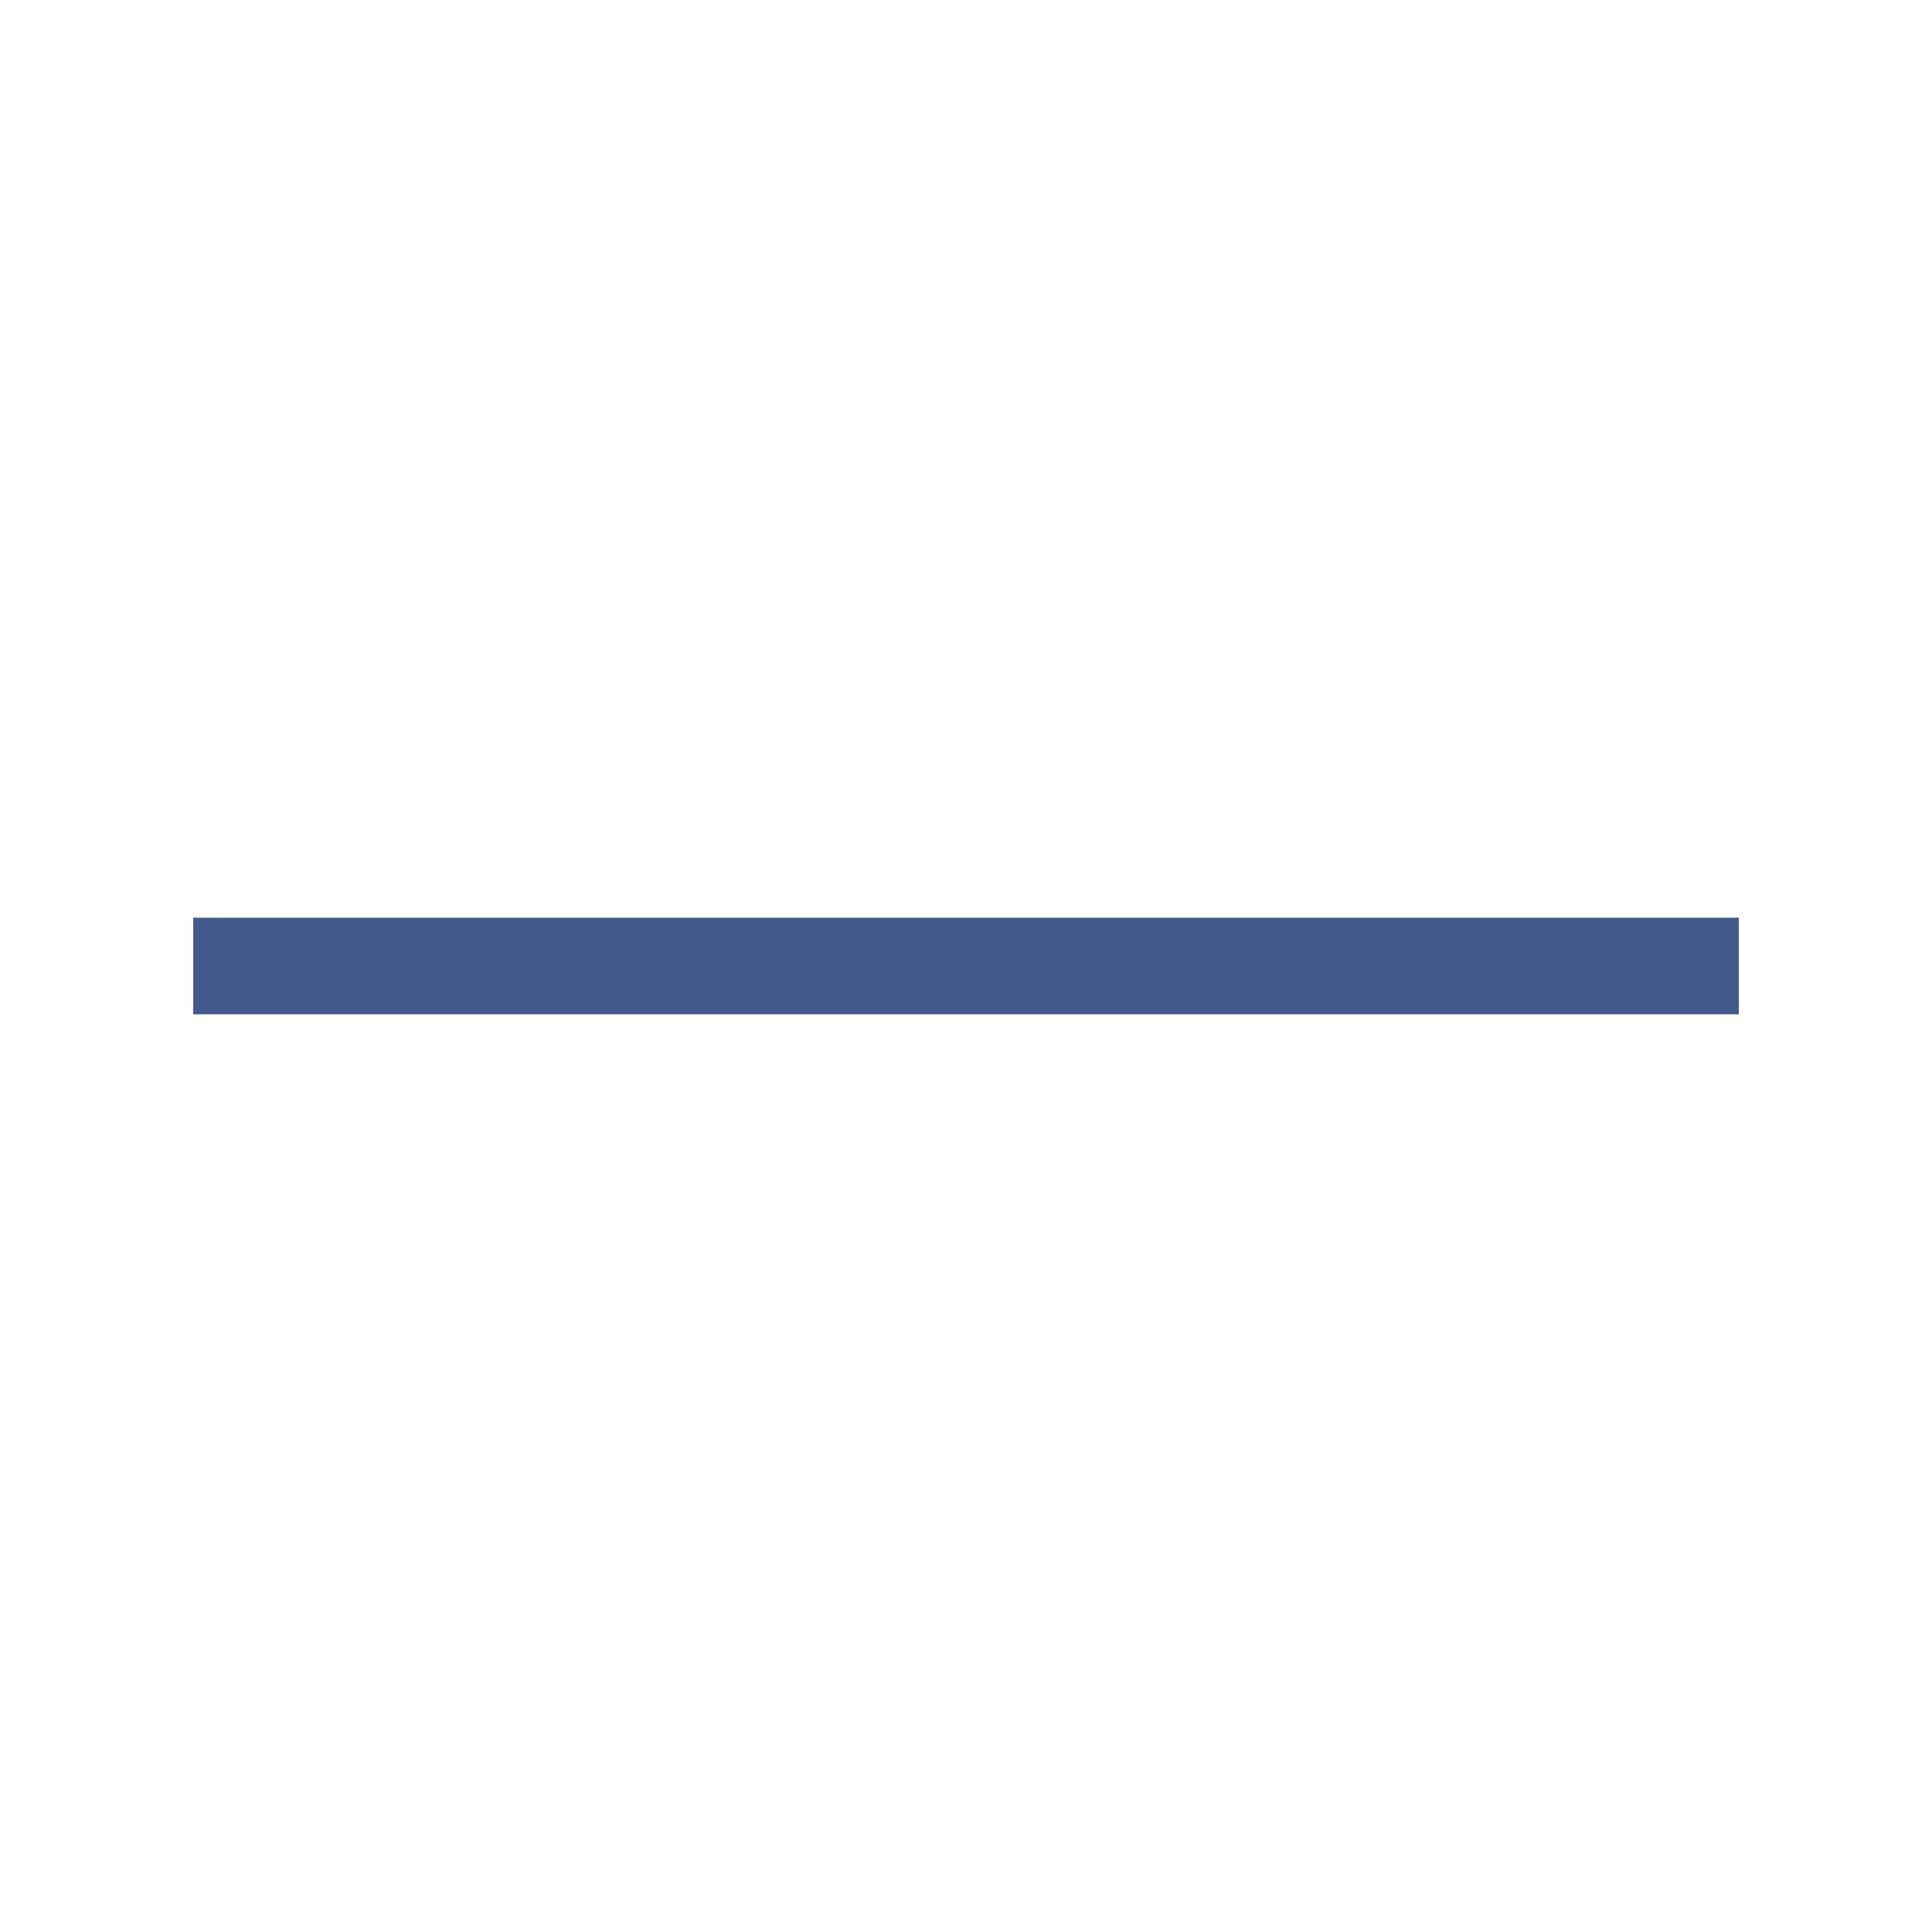
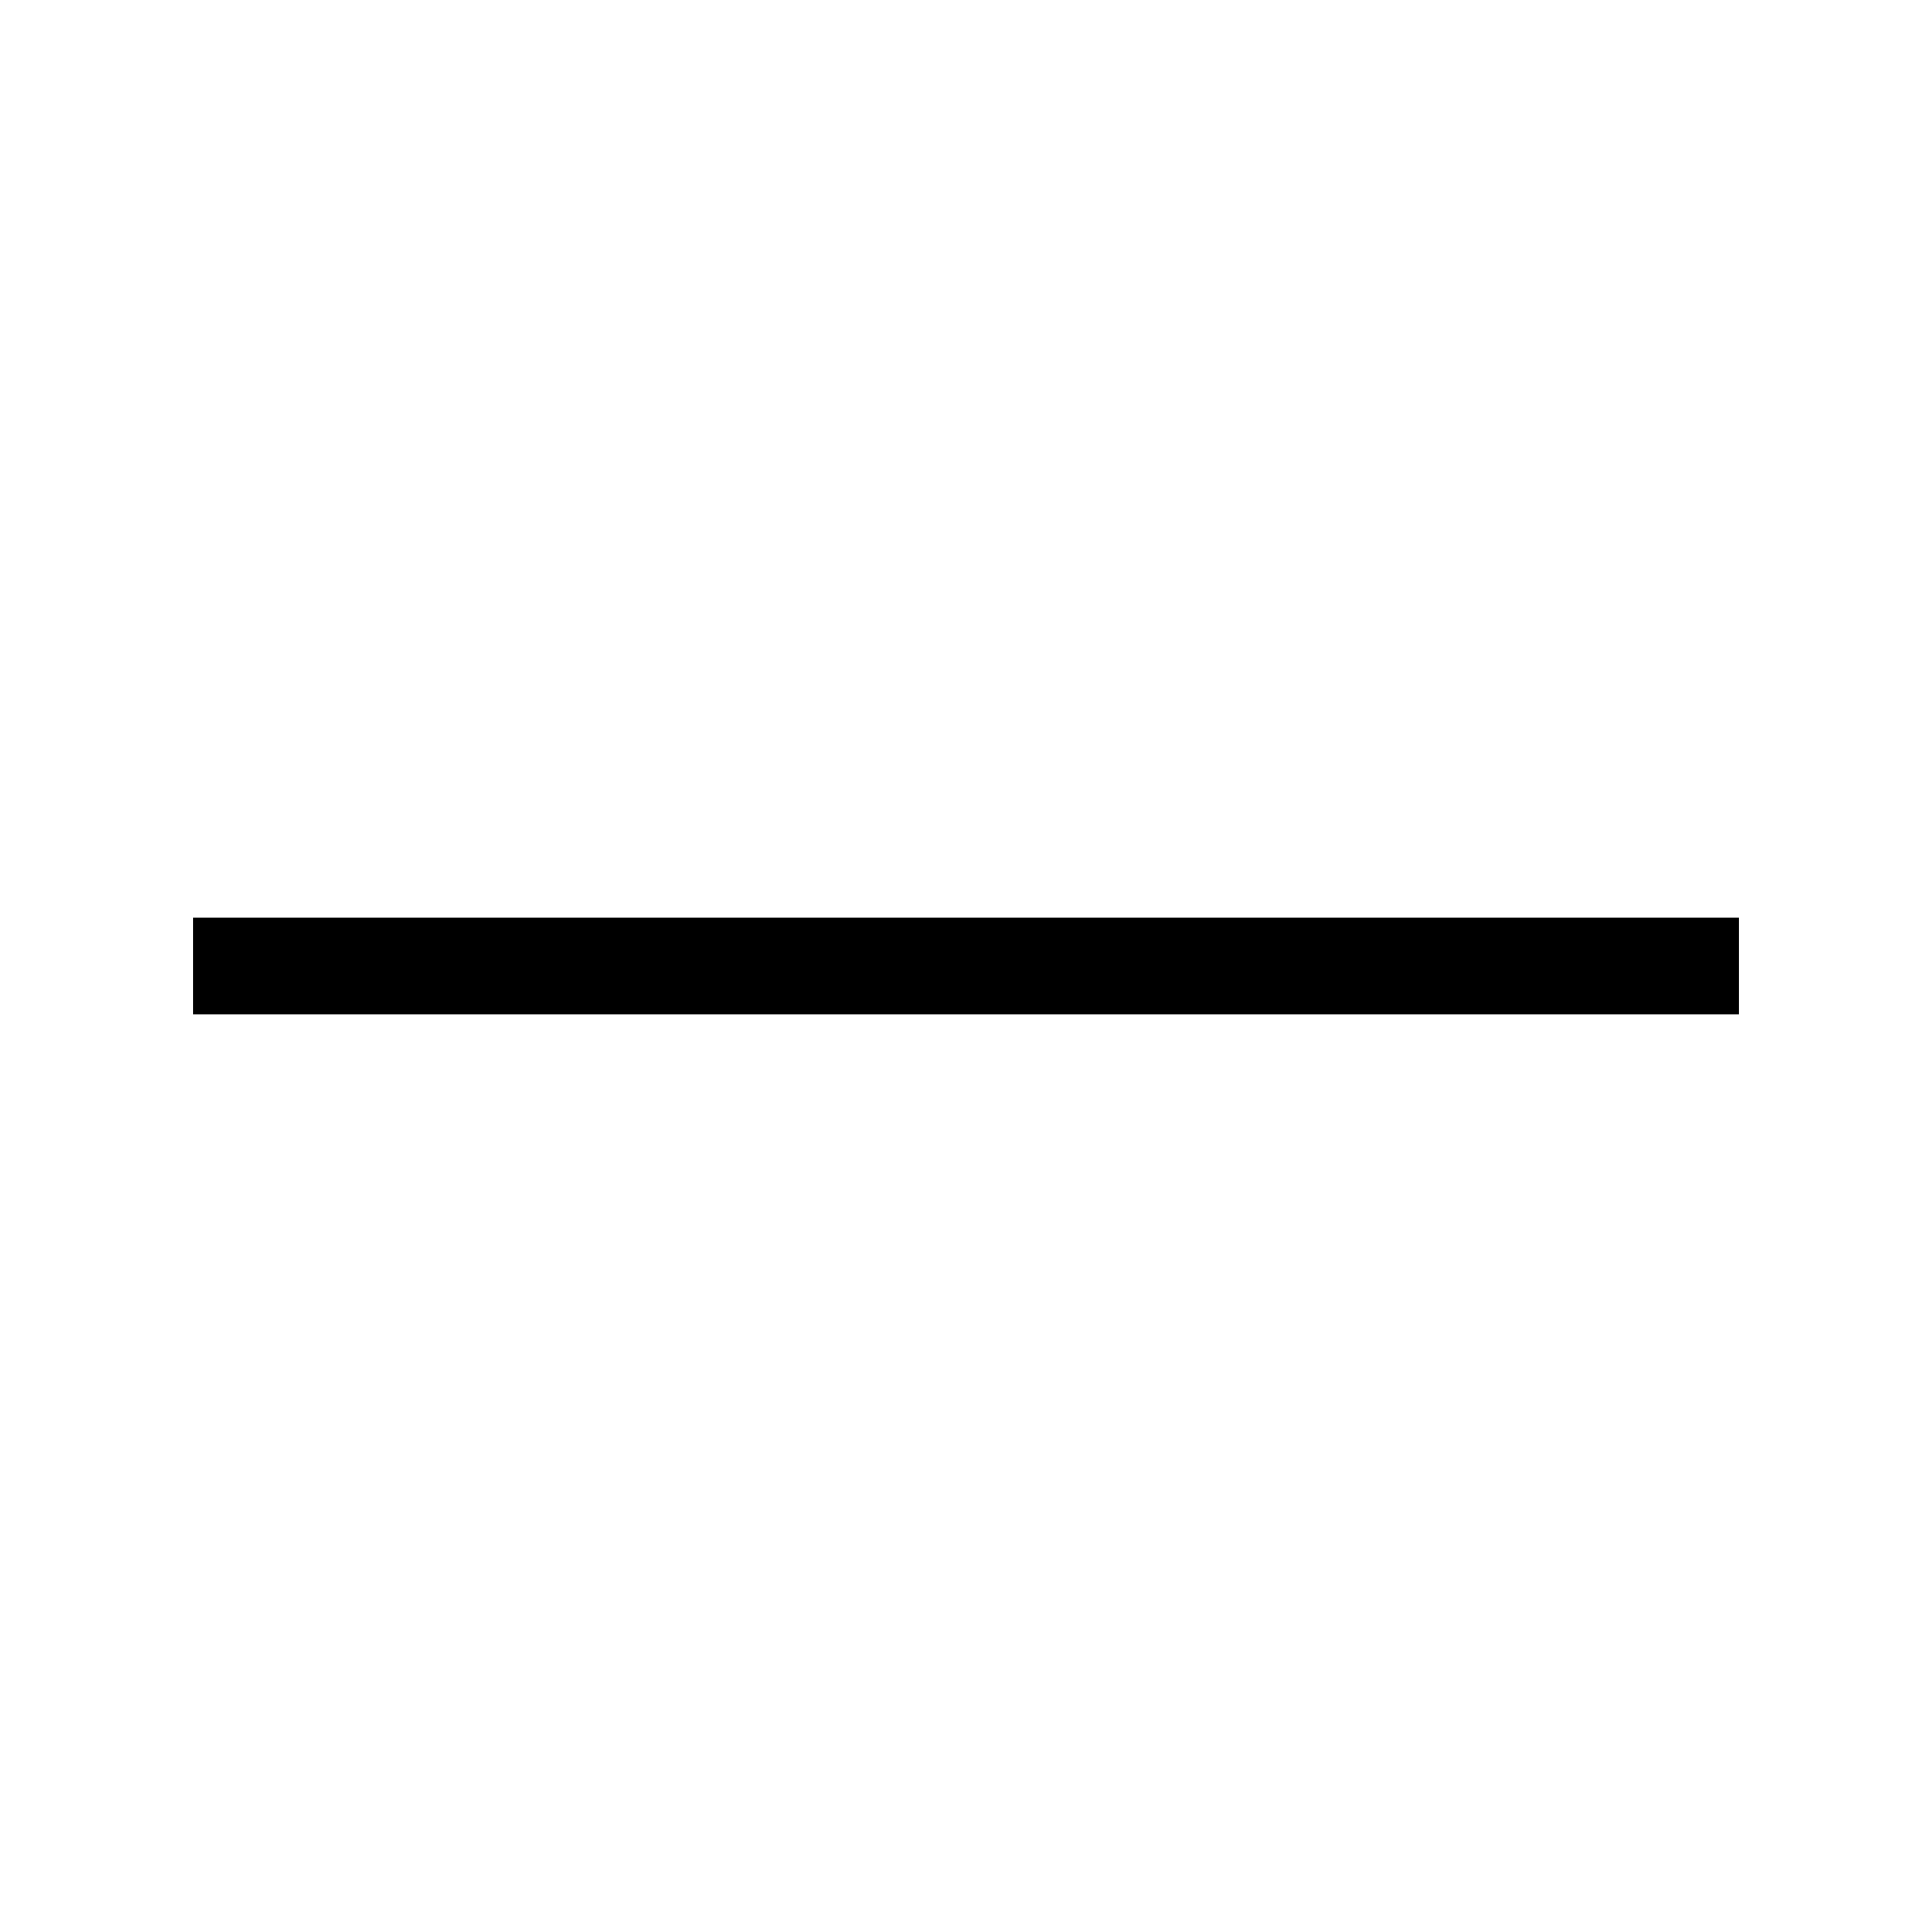
<svg xmlns="http://www.w3.org/2000/svg" width="20" height="20" viewBox="0 0 20 20" fill="none">
-   <path d="M2 10H18" stroke="#425A8B" />
+   <path d="M2 10H18" stroke="black" />
</svg>
